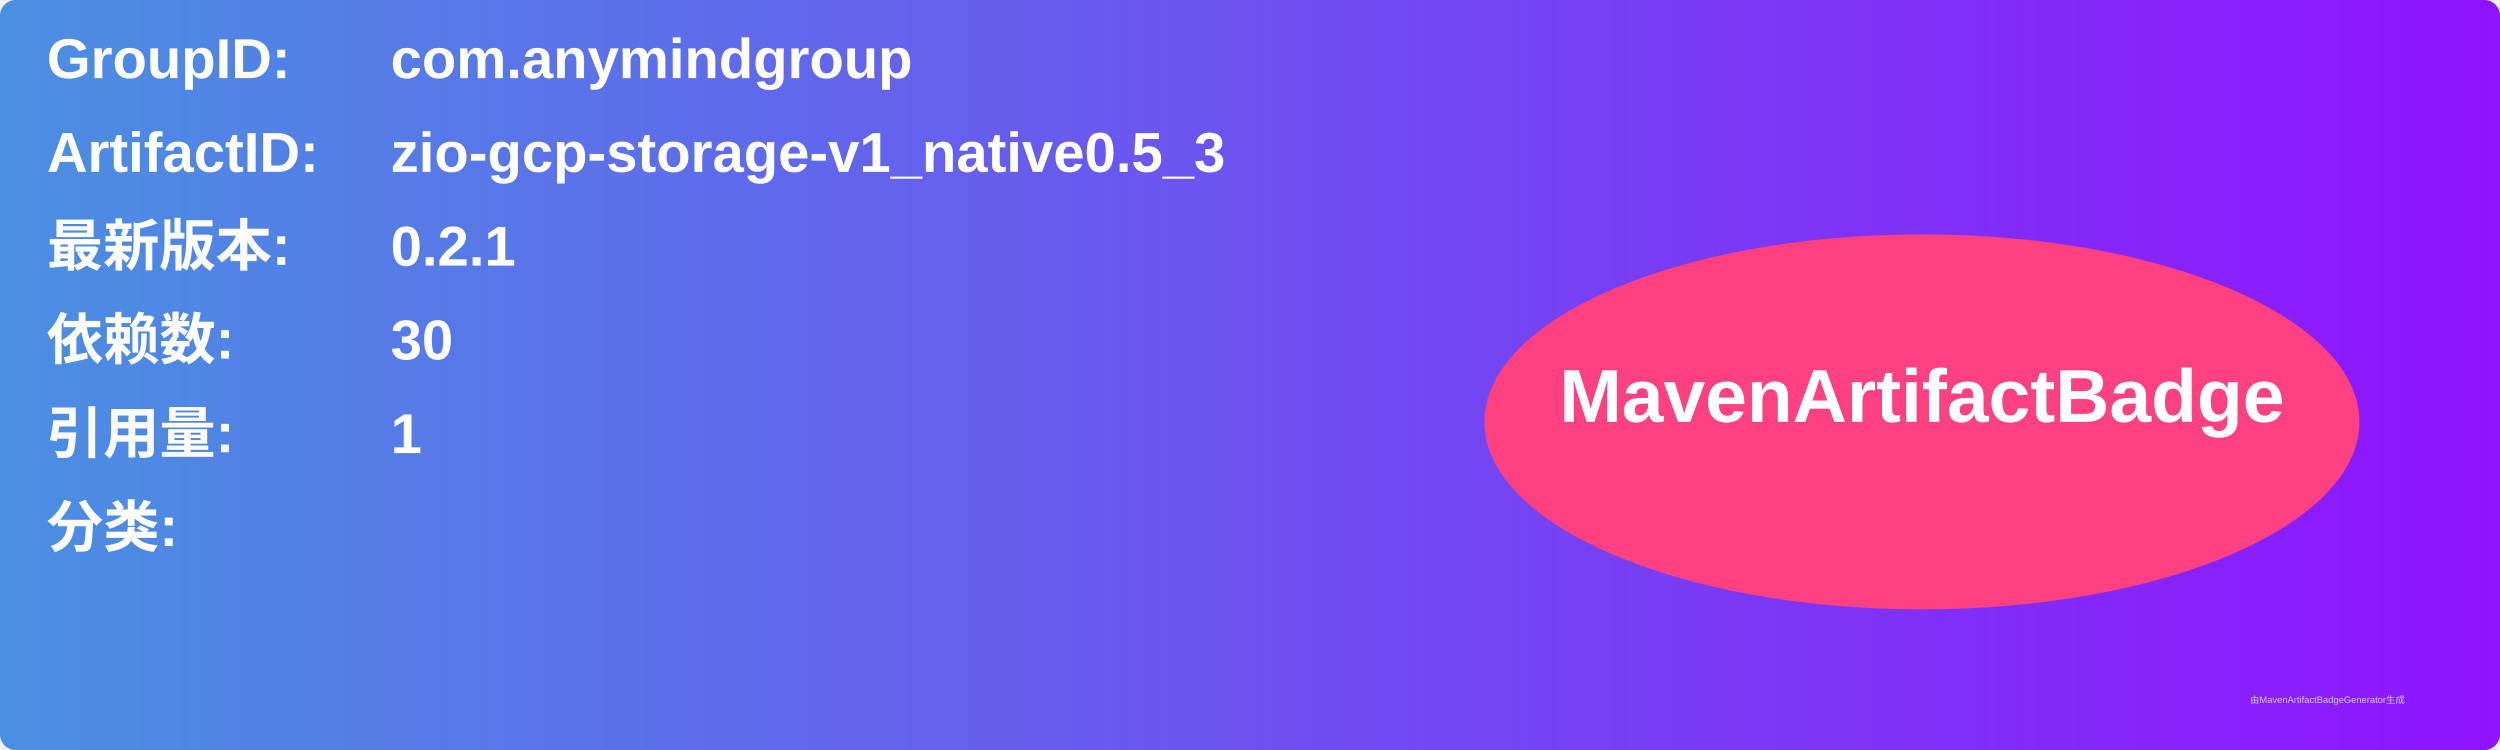
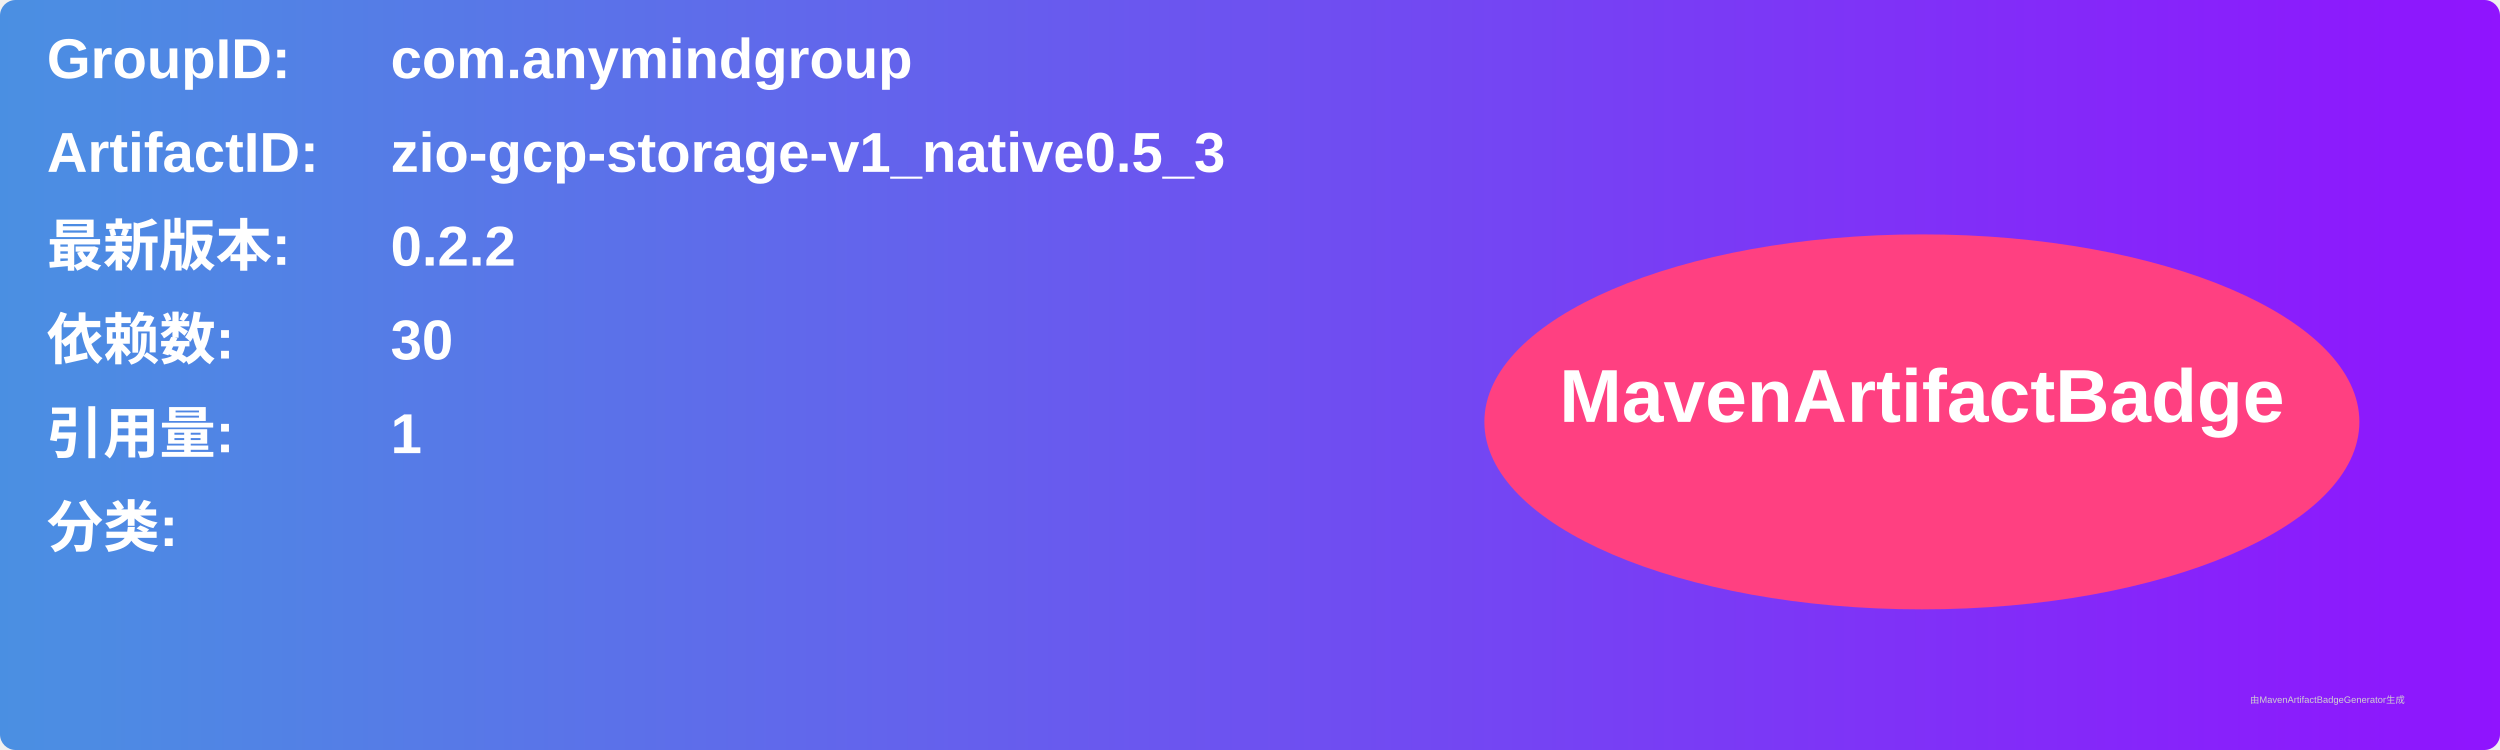
<svg xmlns="http://www.w3.org/2000/svg" width="800" height="240" viewBox="0 0 800 240">
  <linearGradient id="grad" x1="0%" y1="0%" x2="100%" y2="0%">
    <stop offset="0%" stop-color="#4a90e2" />
    <stop offset="100%" stop-color="#9013fe" />
  </linearGradient>
  <rect width="100%" height="100%" rx="5" ry="5" fill="url(#grad)" />
  <g transform="translate(15, 15)">
    <text x="0" y="10" font-family="Arial" font-size="18" fill="white" font-weight="bold" width="260">GroupID:</text>
    <text x="110" y="10" font-family="Arial" font-size="18" fill="white" font-weight="bold" width="460">com.anymindgroup</text>
    <text x="0" y="40" font-family="Arial" font-size="18" fill="white" font-weight="bold" width="260">ArtifactID:</text>
    <text x="110" y="40" font-family="Arial" font-size="18" fill="white" font-weight="bold" width="460">zio-gcp-storage-v1_native0.5_3</text>
    <text x="0" y="70" font-family="Arial" font-size="18" fill="white" font-weight="bold">最新版本:</text>
    <text x="110" y="70" font-family="Arial" font-size="18" fill="white" font-weight="bold">
-       <tspan font-weight="bold">0.2.1</tspan>
+       <tspan font-weight="bold">0.2.2</tspan>
    </text>
    <text x="0" y="100" font-family="Arial" font-size="18" fill="white" font-weight="bold">依赖数: </text>
    <text x="110" y="100" font-family="Arial" font-size="18" fill="white">
      <tspan font-weight="bold">30</tspan>
    </text>
    <text x="0" y="130" font-family="Arial" font-size="18" fill="white" font-weight="bold">引用量: </text>
    <text x="110" y="130" font-family="Arial" font-size="18" fill="white">
      <tspan font-weight="bold">1</tspan>
    </text>
    <text x="0" y="160" font-family="Arial" font-size="18" fill="white" font-weight="bold">分类:</text>
    <text x="10" y="190" font-family="Arial" font-size="10" fill="white">
      <tspan font-weight="bold" />
    </text>
    <ellipse cx="600" cy="120" rx="140" ry="60" fill="#ff4081" />
    <text x="600" y="120" text-anchor="middle" font-family="Arial" font-size="24" fill="white" font-weight="bold">MavenArtifactBadge</text>
  </g>
  <text x="720" y="225" font-family="Arial" font-size="3" fill="#d0d0d0">由MavenArtifactBadgeGenerator生成</text>
</svg>
